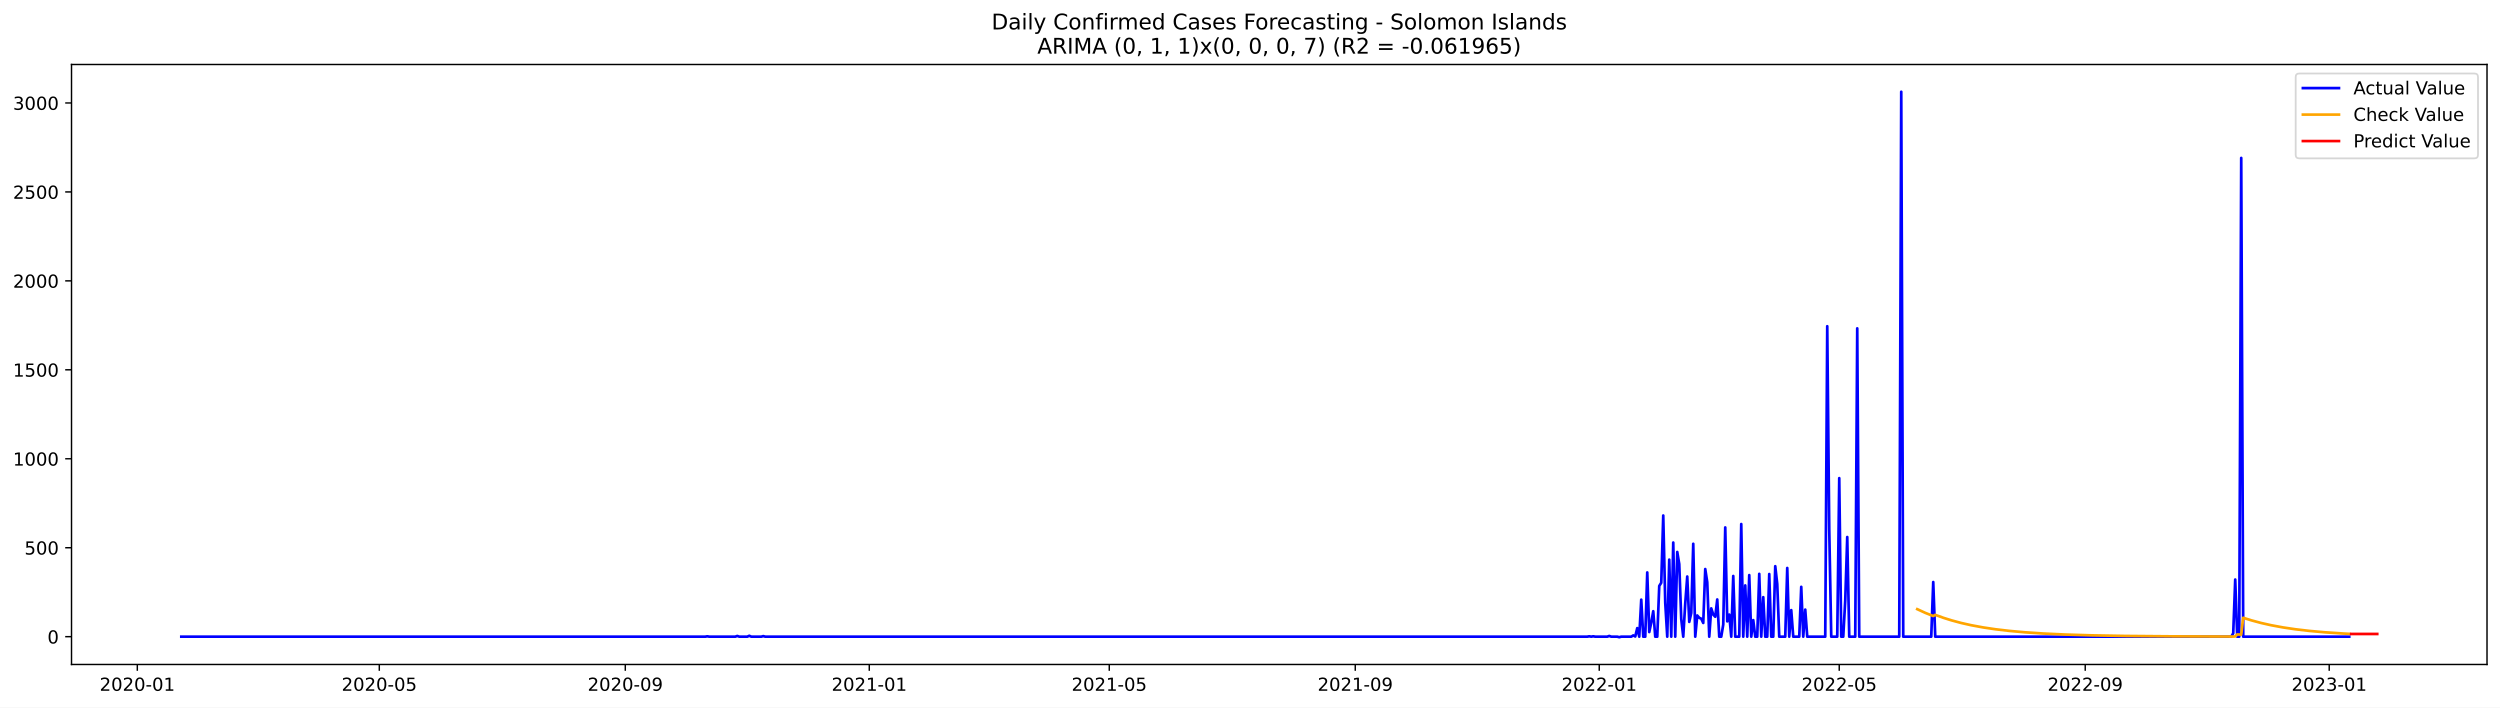
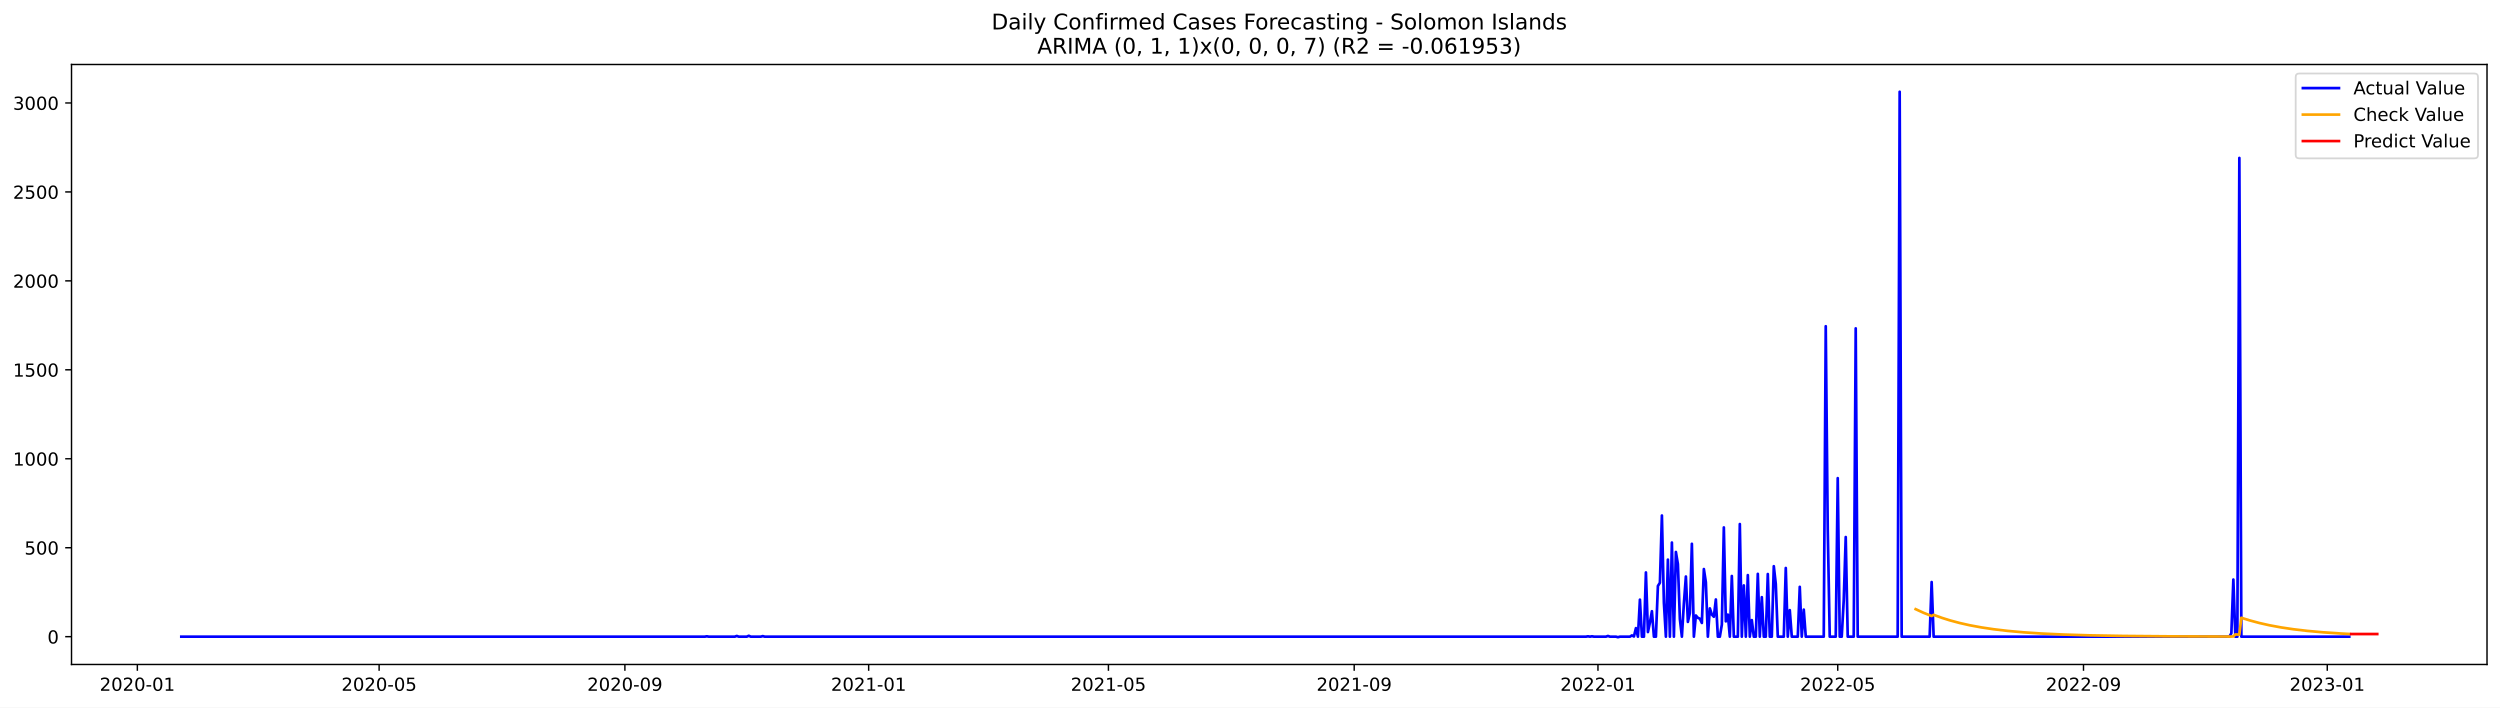
<svg xmlns="http://www.w3.org/2000/svg" xmlns:xlink="http://www.w3.org/1999/xlink" width="1386.05pt" height="392.274pt" viewBox="0 0 1386.05 392.274" version="1.1">
  <defs>
    <style type="text/css">*{stroke-linejoin: round; stroke-linecap: butt}</style>
  </defs>
  <g id="figure_1">
    <g id="patch_1">
      <path d="M 0 392.274  L 1386.05 392.274  L 1386.05 0  L 0 0  z " style="fill: #ffffff" />
    </g>
    <g id="axes_1">
      <g id="patch_2">
        <path d="M 39.65 368.396  L 1378.85 368.396  L 1378.85 35.755  L 39.65 35.755  z " style="fill: #ffffff" />
      </g>
      <g id="matplotlib.axis_1">
        <g id="xtick_1">
          <g id="line2d_1">
            <defs>
-               <path id="m94c042134d" d="M 0 0  L 0 3.5  " style="stroke: #000000; stroke-width: 0.8" />
+               <path id="m22e26aad09" d="M 0 0  L 0 3.5  " style="stroke: #000000; stroke-width: 0.8" />
            </defs>
            <g>
-               <use xlink:href="#m94c042134d" x="76.129" y="368.396" style="stroke: #000000; stroke-width: 0.8" />
+               <use xlink:href="#m22e26aad09" x="76.151" y="368.396" style="stroke: #000000; stroke-width: 0.8" />
            </g>
          </g>
          <g id="text_1">
-             <g transform="translate(55.23788 382.9939)scale(0.1 -0.1)">
+             <g transform="translate(55.26007 382.9939)scale(0.1 -0.1)">
              <defs>
                <path id="DejaVuSans-32" d="M 1228 531  L 3431 531  L 3431 0  L 469 0  L 469 531  Q 828 903 1448 1529  Q 2069 2156 2228 2338  Q 2531 2678 2651 2914  Q 2772 3150 2772 3378  Q 2772 3750 2511 3984  Q 2250 4219 1831 4219  Q 1534 4219 1204 4116  Q 875 4013 500 3803  L 500 4441  Q 881 4594 1212 4672  Q 1544 4750 1819 4750  Q 2544 4750 2975 4387  Q 3406 4025 3406 3419  Q 3406 3131 3298 2873  Q 3191 2616 2906 2266  Q 2828 2175 2409 1742  Q 1991 1309 1228 531  z " transform="scale(0.015625)" />
                <path id="DejaVuSans-30" d="M 2034 4250  Q 1547 4250 1301 3770  Q 1056 3291 1056 2328  Q 1056 1369 1301 889  Q 1547 409 2034 409  Q 2525 409 2770 889  Q 3016 1369 3016 2328  Q 3016 3291 2770 3770  Q 2525 4250 2034 4250  z M 2034 4750  Q 2819 4750 3233 4129  Q 3647 3509 3647 2328  Q 3647 1150 3233 529  Q 2819 -91 2034 -91  Q 1250 -91 836 529  Q 422 1150 422 2328  Q 422 3509 836 4129  Q 1250 4750 2034 4750  z " transform="scale(0.015625)" />
                <path id="DejaVuSans-2d" d="M 313 2009  L 1997 2009  L 1997 1497  L 313 1497  L 313 2009  z " transform="scale(0.015625)" />
                <path id="DejaVuSans-31" d="M 794 531  L 1825 531  L 1825 4091  L 703 3866  L 703 4441  L 1819 4666  L 2450 4666  L 2450 531  L 3481 531  L 3481 0  L 794 0  L 794 531  z " transform="scale(0.015625)" />
              </defs>
              <use xlink:href="#DejaVuSans-32" />
              <use xlink:href="#DejaVuSans-30" x="63.623" />
              <use xlink:href="#DejaVuSans-32" x="127.246" />
              <use xlink:href="#DejaVuSans-30" x="190.869" />
              <use xlink:href="#DejaVuSans-2d" x="254.492" />
              <use xlink:href="#DejaVuSans-30" x="290.576" />
              <use xlink:href="#DejaVuSans-31" x="354.199" />
            </g>
          </g>
        </g>
        <g id="xtick_2">
          <g id="line2d_2">
            <g>
-               <use xlink:href="#m94c042134d" x="210.293" y="368.396" style="stroke: #000000; stroke-width: 0.8" />
+               <use xlink:href="#m22e26aad09" x="210.193" y="368.396" style="stroke: #000000; stroke-width: 0.8" />
            </g>
          </g>
          <g id="text_2">
-             <g transform="translate(189.4018 382.9939)scale(0.1 -0.1)">
+             <g transform="translate(189.3019 382.9939)scale(0.1 -0.1)">
              <defs>
                <path id="DejaVuSans-35" d="M 691 4666  L 3169 4666  L 3169 4134  L 1269 4134  L 1269 2991  Q 1406 3038 1543 3061  Q 1681 3084 1819 3084  Q 2600 3084 3056 2656  Q 3513 2228 3513 1497  Q 3513 744 3044 326  Q 2575 -91 1722 -91  Q 1428 -91 1123 -41  Q 819 9 494 109  L 494 744  Q 775 591 1075 516  Q 1375 441 1709 441  Q 2250 441 2565 725  Q 2881 1009 2881 1497  Q 2881 1984 2565 2268  Q 2250 2553 1709 2553  Q 1456 2553 1204 2497  Q 953 2441 691 2322  L 691 4666  z " transform="scale(0.015625)" />
              </defs>
              <use xlink:href="#DejaVuSans-32" />
              <use xlink:href="#DejaVuSans-30" x="63.623" />
              <use xlink:href="#DejaVuSans-32" x="127.246" />
              <use xlink:href="#DejaVuSans-30" x="190.869" />
              <use xlink:href="#DejaVuSans-2d" x="254.492" />
              <use xlink:href="#DejaVuSans-30" x="290.576" />
              <use xlink:href="#DejaVuSans-35" x="354.199" />
            </g>
          </g>
        </g>
        <g id="xtick_3">
          <g id="line2d_3">
            <g>
-               <use xlink:href="#m94c042134d" x="346.675" y="368.396" style="stroke: #000000; stroke-width: 0.8" />
+               <use xlink:href="#m22e26aad09" x="346.451" y="368.396" style="stroke: #000000; stroke-width: 0.8" />
            </g>
          </g>
          <g id="text_3">
-             <g transform="translate(325.7833 382.9939)scale(0.1 -0.1)">
+             <g transform="translate(325.5594 382.9939)scale(0.1 -0.1)">
              <defs>
                <path id="DejaVuSans-39" d="M 703 97  L 703 672  Q 941 559 1184 500  Q 1428 441 1663 441  Q 2288 441 2617 861  Q 2947 1281 2994 2138  Q 2813 1869 2534 1725  Q 2256 1581 1919 1581  Q 1219 1581 811 2004  Q 403 2428 403 3163  Q 403 3881 828 4315  Q 1253 4750 1959 4750  Q 2769 4750 3195 4129  Q 3622 3509 3622 2328  Q 3622 1225 3098 567  Q 2575 -91 1691 -91  Q 1453 -91 1209 -44  Q 966 3 703 97  z M 1959 2075  Q 2384 2075 2632 2365  Q 2881 2656 2881 3163  Q 2881 3666 2632 3958  Q 2384 4250 1959 4250  Q 1534 4250 1286 3958  Q 1038 3666 1038 3163  Q 1038 2656 1286 2365  Q 1534 2075 1959 2075  z " transform="scale(0.015625)" />
              </defs>
              <use xlink:href="#DejaVuSans-32" />
              <use xlink:href="#DejaVuSans-30" x="63.623" />
              <use xlink:href="#DejaVuSans-32" x="127.246" />
              <use xlink:href="#DejaVuSans-30" x="190.869" />
              <use xlink:href="#DejaVuSans-2d" x="254.492" />
              <use xlink:href="#DejaVuSans-30" x="290.576" />
              <use xlink:href="#DejaVuSans-39" x="354.199" />
            </g>
          </g>
        </g>
        <g id="xtick_4">
          <g id="line2d_4">
            <g>
-               <use xlink:href="#m94c042134d" x="481.947" y="368.396" style="stroke: #000000; stroke-width: 0.8" />
+               <use xlink:href="#m22e26aad09" x="481.6" y="368.396" style="stroke: #000000; stroke-width: 0.8" />
            </g>
          </g>
          <g id="text_4">
-             <g transform="translate(461.0561 382.9939)scale(0.1 -0.1)">
+             <g transform="translate(460.709 382.9939)scale(0.1 -0.1)">
              <use xlink:href="#DejaVuSans-32" />
              <use xlink:href="#DejaVuSans-30" x="63.623" />
              <use xlink:href="#DejaVuSans-32" x="127.246" />
              <use xlink:href="#DejaVuSans-31" x="190.869" />
              <use xlink:href="#DejaVuSans-2d" x="254.492" />
              <use xlink:href="#DejaVuSans-30" x="290.576" />
              <use xlink:href="#DejaVuSans-31" x="354.199" />
            </g>
          </g>
        </g>
        <g id="xtick_5">
          <g id="line2d_5">
            <g>
-               <use xlink:href="#m94c042134d" x="615.003" y="368.396" style="stroke: #000000; stroke-width: 0.8" />
+               <use xlink:href="#m22e26aad09" x="614.534" y="368.396" style="stroke: #000000; stroke-width: 0.8" />
            </g>
          </g>
          <g id="text_5">
-             <g transform="translate(594.1112 382.9939)scale(0.1 -0.1)">
+             <g transform="translate(593.6431 382.9939)scale(0.1 -0.1)">
              <use xlink:href="#DejaVuSans-32" />
              <use xlink:href="#DejaVuSans-30" x="63.623" />
              <use xlink:href="#DejaVuSans-32" x="127.246" />
              <use xlink:href="#DejaVuSans-31" x="190.869" />
              <use xlink:href="#DejaVuSans-2d" x="254.492" />
              <use xlink:href="#DejaVuSans-30" x="290.576" />
              <use xlink:href="#DejaVuSans-35" x="354.199" />
            </g>
          </g>
        </g>
        <g id="xtick_6">
          <g id="line2d_6">
            <g>
-               <use xlink:href="#m94c042134d" x="751.384" y="368.396" style="stroke: #000000; stroke-width: 0.8" />
+               <use xlink:href="#m22e26aad09" x="750.792" y="368.396" style="stroke: #000000; stroke-width: 0.8" />
            </g>
          </g>
          <g id="text_6">
-             <g transform="translate(730.4927 382.9939)scale(0.1 -0.1)">
+             <g transform="translate(729.9005 382.9939)scale(0.1 -0.1)">
              <use xlink:href="#DejaVuSans-32" />
              <use xlink:href="#DejaVuSans-30" x="63.623" />
              <use xlink:href="#DejaVuSans-32" x="127.246" />
              <use xlink:href="#DejaVuSans-31" x="190.869" />
              <use xlink:href="#DejaVuSans-2d" x="254.492" />
              <use xlink:href="#DejaVuSans-30" x="290.576" />
              <use xlink:href="#DejaVuSans-39" x="354.199" />
            </g>
          </g>
        </g>
        <g id="xtick_7">
          <g id="line2d_7">
            <g>
-               <use xlink:href="#m94c042134d" x="886.657" y="368.396" style="stroke: #000000; stroke-width: 0.8" />
+               <use xlink:href="#m22e26aad09" x="885.942" y="368.396" style="stroke: #000000; stroke-width: 0.8" />
            </g>
          </g>
          <g id="text_7">
-             <g transform="translate(865.7654 382.9939)scale(0.1 -0.1)">
+             <g transform="translate(865.0501 382.9939)scale(0.1 -0.1)">
              <use xlink:href="#DejaVuSans-32" />
              <use xlink:href="#DejaVuSans-30" x="63.623" />
              <use xlink:href="#DejaVuSans-32" x="127.246" />
              <use xlink:href="#DejaVuSans-32" x="190.869" />
              <use xlink:href="#DejaVuSans-2d" x="254.492" />
              <use xlink:href="#DejaVuSans-30" x="290.576" />
              <use xlink:href="#DejaVuSans-31" x="354.199" />
            </g>
          </g>
        </g>
        <g id="xtick_8">
          <g id="line2d_8">
            <g>
-               <use xlink:href="#m94c042134d" x="1019.712" y="368.396" style="stroke: #000000; stroke-width: 0.8" />
+               <use xlink:href="#m22e26aad09" x="1018.876" y="368.396" style="stroke: #000000; stroke-width: 0.8" />
            </g>
          </g>
          <g id="text_8">
-             <g transform="translate(998.8206 382.9939)scale(0.1 -0.1)">
+             <g transform="translate(997.9842 382.9939)scale(0.1 -0.1)">
              <use xlink:href="#DejaVuSans-32" />
              <use xlink:href="#DejaVuSans-30" x="63.623" />
              <use xlink:href="#DejaVuSans-32" x="127.246" />
              <use xlink:href="#DejaVuSans-32" x="190.869" />
              <use xlink:href="#DejaVuSans-2d" x="254.492" />
              <use xlink:href="#DejaVuSans-30" x="290.576" />
              <use xlink:href="#DejaVuSans-35" x="354.199" />
            </g>
          </g>
        </g>
        <g id="xtick_9">
          <g id="line2d_9">
            <g>
-               <use xlink:href="#m94c042134d" x="1156.094" y="368.396" style="stroke: #000000; stroke-width: 0.8" />
+               <use xlink:href="#m22e26aad09" x="1155.133" y="368.396" style="stroke: #000000; stroke-width: 0.8" />
            </g>
          </g>
          <g id="text_9">
-             <g transform="translate(1135.202 382.9939)scale(0.1 -0.1)">
+             <g transform="translate(1134.242 382.9939)scale(0.1 -0.1)">
              <use xlink:href="#DejaVuSans-32" />
              <use xlink:href="#DejaVuSans-30" x="63.623" />
              <use xlink:href="#DejaVuSans-32" x="127.246" />
              <use xlink:href="#DejaVuSans-32" x="190.869" />
              <use xlink:href="#DejaVuSans-2d" x="254.492" />
              <use xlink:href="#DejaVuSans-30" x="290.576" />
              <use xlink:href="#DejaVuSans-39" x="354.199" />
            </g>
          </g>
        </g>
        <g id="xtick_10">
          <g id="line2d_10">
            <g>
-               <use xlink:href="#m94c042134d" x="1291.366" y="368.396" style="stroke: #000000; stroke-width: 0.8" />
+               <use xlink:href="#m22e26aad09" x="1290.283" y="368.396" style="stroke: #000000; stroke-width: 0.8" />
            </g>
          </g>
          <g id="text_10">
-             <g transform="translate(1270.475 382.9939)scale(0.1 -0.1)">
+             <g transform="translate(1269.391 382.9939)scale(0.1 -0.1)">
              <defs>
                <path id="DejaVuSans-33" d="M 2597 2516  Q 3050 2419 3304 2112  Q 3559 1806 3559 1356  Q 3559 666 3084 287  Q 2609 -91 1734 -91  Q 1441 -91 1130 -33  Q 819 25 488 141  L 488 750  Q 750 597 1062 519  Q 1375 441 1716 441  Q 2309 441 2620 675  Q 2931 909 2931 1356  Q 2931 1769 2642 2001  Q 2353 2234 1838 2234  L 1294 2234  L 1294 2753  L 1863 2753  Q 2328 2753 2575 2939  Q 2822 3125 2822 3475  Q 2822 3834 2567 4026  Q 2313 4219 1838 4219  Q 1578 4219 1281 4162  Q 984 4106 628 3988  L 628 4550  Q 988 4650 1302 4700  Q 1616 4750 1894 4750  Q 2613 4750 3031 4423  Q 3450 4097 3450 3541  Q 3450 3153 3228 2886  Q 3006 2619 2597 2516  z " transform="scale(0.015625)" />
              </defs>
              <use xlink:href="#DejaVuSans-32" />
              <use xlink:href="#DejaVuSans-30" x="63.623" />
              <use xlink:href="#DejaVuSans-32" x="127.246" />
              <use xlink:href="#DejaVuSans-33" x="190.869" />
              <use xlink:href="#DejaVuSans-2d" x="254.492" />
              <use xlink:href="#DejaVuSans-30" x="290.576" />
              <use xlink:href="#DejaVuSans-31" x="354.199" />
            </g>
          </g>
        </g>
      </g>
      <g id="matplotlib.axis_2">
        <g id="ytick_1">
          <g id="line2d_11">
            <defs>
-               <path id="ma233bd6180" d="M 0 0  L -3.5 0  " style="stroke: #000000; stroke-width: 0.8" />
+               <path id="m611787117c" d="M 0 0  L -3.5 0  " style="stroke: #000000; stroke-width: 0.8" />
            </defs>
            <g>
-               <use xlink:href="#ma233bd6180" x="39.65" y="352.98" style="stroke: #000000; stroke-width: 0.8" />
+               <use xlink:href="#m611787117c" x="39.65" y="352.98" style="stroke: #000000; stroke-width: 0.8" />
            </g>
          </g>
          <g id="text_11">
            <g transform="translate(26.2875 356.7788)scale(0.1 -0.1)">
              <use xlink:href="#DejaVuSans-30" />
            </g>
          </g>
        </g>
        <g id="ytick_2">
          <g id="line2d_12">
            <g>
-               <use xlink:href="#ma233bd6180" x="39.65" y="303.665" style="stroke: #000000; stroke-width: 0.8" />
+               <use xlink:href="#m611787117c" x="39.65" y="303.665" style="stroke: #000000; stroke-width: 0.8" />
            </g>
          </g>
          <g id="text_12">
            <g transform="translate(13.5625 307.4638)scale(0.1 -0.1)">
              <use xlink:href="#DejaVuSans-35" />
              <use xlink:href="#DejaVuSans-30" x="63.623" />
              <use xlink:href="#DejaVuSans-30" x="127.246" />
            </g>
          </g>
        </g>
        <g id="ytick_3">
          <g id="line2d_13">
            <g>
-               <use xlink:href="#ma233bd6180" x="39.65" y="254.349" style="stroke: #000000; stroke-width: 0.8" />
+               <use xlink:href="#m611787117c" x="39.65" y="254.349" style="stroke: #000000; stroke-width: 0.8" />
            </g>
          </g>
          <g id="text_13">
            <g transform="translate(7.2 258.1487)scale(0.1 -0.1)">
              <use xlink:href="#DejaVuSans-31" />
              <use xlink:href="#DejaVuSans-30" x="63.623" />
              <use xlink:href="#DejaVuSans-30" x="127.246" />
              <use xlink:href="#DejaVuSans-30" x="190.869" />
            </g>
          </g>
        </g>
        <g id="ytick_4">
          <g id="line2d_14">
            <g>
-               <use xlink:href="#ma233bd6180" x="39.65" y="205.034" style="stroke: #000000; stroke-width: 0.8" />
+               <use xlink:href="#m611787117c" x="39.65" y="205.034" style="stroke: #000000; stroke-width: 0.8" />
            </g>
          </g>
          <g id="text_14">
            <g transform="translate(7.2 208.8336)scale(0.1 -0.1)">
              <use xlink:href="#DejaVuSans-31" />
              <use xlink:href="#DejaVuSans-35" x="63.623" />
              <use xlink:href="#DejaVuSans-30" x="127.246" />
              <use xlink:href="#DejaVuSans-30" x="190.869" />
            </g>
          </g>
        </g>
        <g id="ytick_5">
          <g id="line2d_15">
            <g>
-               <use xlink:href="#ma233bd6180" x="39.65" y="155.719" style="stroke: #000000; stroke-width: 0.8" />
+               <use xlink:href="#m611787117c" x="39.65" y="155.719" style="stroke: #000000; stroke-width: 0.8" />
            </g>
          </g>
          <g id="text_15">
            <g transform="translate(7.2 159.5186)scale(0.1 -0.1)">
              <use xlink:href="#DejaVuSans-32" />
              <use xlink:href="#DejaVuSans-30" x="63.623" />
              <use xlink:href="#DejaVuSans-30" x="127.246" />
              <use xlink:href="#DejaVuSans-30" x="190.869" />
            </g>
          </g>
        </g>
        <g id="ytick_6">
          <g id="line2d_16">
            <g>
-               <use xlink:href="#ma233bd6180" x="39.65" y="106.404" style="stroke: #000000; stroke-width: 0.8" />
+               <use xlink:href="#m611787117c" x="39.65" y="106.404" style="stroke: #000000; stroke-width: 0.8" />
            </g>
          </g>
          <g id="text_16">
            <g transform="translate(7.2 110.2035)scale(0.1 -0.1)">
              <use xlink:href="#DejaVuSans-32" />
              <use xlink:href="#DejaVuSans-35" x="63.623" />
              <use xlink:href="#DejaVuSans-30" x="127.246" />
              <use xlink:href="#DejaVuSans-30" x="190.869" />
            </g>
          </g>
        </g>
        <g id="ytick_7">
          <g id="line2d_17">
            <g>
-               <use xlink:href="#ma233bd6180" x="39.65" y="57.089" style="stroke: #000000; stroke-width: 0.8" />
+               <use xlink:href="#m611787117c" x="39.65" y="57.089" style="stroke: #000000; stroke-width: 0.8" />
            </g>
          </g>
          <g id="text_17">
            <g transform="translate(7.2 60.88842)scale(0.1 -0.1)">
              <use xlink:href="#DejaVuSans-33" />
              <use xlink:href="#DejaVuSans-30" x="63.623" />
              <use xlink:href="#DejaVuSans-30" x="127.246" />
              <use xlink:href="#DejaVuSans-30" x="190.869" />
            </g>
          </g>
        </g>
      </g>
      <g id="line2d_18">
-         <path d="M 100.523 352.98  L 391.026 352.98  L 392.135 352.782  L 393.244 352.98  L 407.658 352.98  L 408.767 352.585  L 409.876 352.98  L 414.311 352.98  L 415.42 352.486  L 416.529 352.98  L 422.073 352.98  L 423.181 352.684  L 424.29 352.98  L 880.004 352.98  L 881.113 352.782  L 882.222 352.98  L 883.33 352.782  L 884.439 352.98  L 891.092 352.98  L 892.201 352.585  L 893.31 352.98  L 896.636 352.98  L 897.745 353.276  L 898.854 352.98  L 904.398 352.98  L 905.506 352.289  L 906.615 352.881  L 907.724 348.245  L 908.833 352.98  L 909.942 332.465  L 911.05 352.98  L 912.159 352.98  L 913.268 317.374  L 914.377 350.415  L 915.485 345.188  L 916.594 338.875  L 917.703 352.98  L 918.812 352.98  L 919.921 324.87  L 921.029 323.095  L 922.138 285.812  L 923.247 334.24  L 924.356 352.98  L 925.465 310.273  L 926.573 352.98  L 927.682 300.804  L 928.791 352.98  L 929.9 306.032  L 931.009 312.739  L 932.117 343.215  L 933.226 352.98  L 934.335 334.536  L 935.444 319.643  L 936.553 344.793  L 937.661 339.862  L 938.77 301.495  L 939.879 352.98  L 940.988 341.243  L 942.096 342.525  L 943.205 343.018  L 944.314 345.385  L 945.423 315.5  L 946.532 322.799  L 947.64 352.98  L 948.749 337.297  L 949.858 340.749  L 950.967 341.933  L 952.076 332.366  L 953.184 352.98  L 954.293 352.98  L 955.402 346.273  L 956.511 292.421  L 957.62 344.497  L 958.728 340.749  L 959.837 352.98  L 960.946 319.347  L 962.055 352.98  L 964.272 352.98  L 965.381 290.547  L 966.49 352.98  L 967.599 324.574  L 968.708 352.98  L 969.816 318.854  L 970.925 352.98  L 972.034 343.807  L 973.143 352.98  L 974.251 352.98  L 975.36 318.163  L 976.469 352.98  L 977.578 331.084  L 978.687 352.98  L 979.795 352.98  L 980.904 318.262  L 982.013 352.98  L 983.122 352.98  L 984.231 313.922  L 985.339 323.785  L 986.448 352.98  L 989.775 352.98  L 990.883 314.908  L 991.992 352.98  L 993.101 338.284  L 994.21 352.98  L 997.536 352.98  L 998.645 325.363  L 999.754 352.98  L 1000.863 337.988  L 1001.971 352.98  L 1011.95 352.98  L 1013.059 180.87  L 1014.168 293.407  L 1015.277 352.98  L 1018.603 352.98  L 1019.712 265.1  L 1020.821 352.98  L 1021.93 352.98  L 1023.038 332.859  L 1024.147 297.747  L 1025.256 352.98  L 1028.582 352.98  L 1029.691 182.054  L 1030.8 352.98  L 1052.976 352.98  L 1054.085 50.876  L 1055.193 352.98  L 1070.716 352.98  L 1071.825 322.7  L 1072.934 352.98  L 1237.035 352.98  L 1238.144 351.106  L 1239.253 321.319  L 1240.362 352.98  L 1241.471 352.98  L 1242.579 87.566  L 1243.688 352.98  L 1302.454 352.98  L 1302.454 352.98  " clip-path="url(#pdfa574debe)" style="fill: none; stroke: #0000ff; stroke-width: 1.5; stroke-linecap: square" />
+         <path d="M 100.523 352.98  L 390.762 352.98  L 391.87 352.782  L 392.978 352.98  L 407.379 352.98  L 408.487 352.585  L 409.594 352.98  L 414.026 352.98  L 415.133 352.486  L 416.241 352.98  L 421.78 352.98  L 422.888 352.684  L 423.996 352.98  L 879.295 352.98  L 880.403 352.782  L 881.51 352.98  L 882.618 352.782  L 883.726 352.98  L 890.373 352.98  L 891.48 352.585  L 892.588 352.98  L 895.912 352.98  L 897.019 353.276  L 898.127 352.98  L 903.666 352.98  L 904.774 352.289  L 905.882 352.881  L 906.989 348.245  L 908.097 352.98  L 909.205 332.465  L 910.313 352.98  L 911.421 352.98  L 912.528 317.374  L 913.636 350.415  L 914.744 345.188  L 915.852 338.875  L 916.959 352.98  L 918.067 352.98  L 919.175 324.87  L 920.283 323.095  L 921.391 285.812  L 922.498 334.24  L 923.606 352.98  L 924.714 310.273  L 925.822 352.98  L 926.93 300.804  L 928.037 352.98  L 929.145 306.032  L 930.253 312.739  L 931.361 343.215  L 932.468 352.98  L 933.576 334.536  L 934.684 319.643  L 935.792 344.793  L 936.9 339.862  L 938.007 301.495  L 939.115 352.98  L 940.223 341.243  L 941.331 342.525  L 942.439 343.018  L 943.546 345.385  L 944.654 315.5  L 945.762 322.799  L 946.87 352.98  L 947.977 337.297  L 949.085 340.749  L 950.193 341.933  L 951.301 332.366  L 952.409 352.98  L 953.516 352.98  L 954.624 346.273  L 955.732 292.421  L 956.84 344.497  L 957.947 340.749  L 959.055 352.98  L 960.163 319.347  L 961.271 352.98  L 963.486 352.98  L 964.594 290.547  L 965.702 352.98  L 966.81 324.574  L 967.918 352.98  L 969.025 318.854  L 970.133 352.98  L 971.241 343.807  L 972.349 352.98  L 973.456 352.98  L 974.564 318.163  L 975.672 352.98  L 976.78 331.084  L 977.888 352.98  L 978.995 352.98  L 980.103 318.262  L 981.211 352.98  L 982.319 352.98  L 983.427 313.922  L 984.534 323.785  L 985.642 352.98  L 988.965 352.98  L 990.073 314.908  L 991.181 352.98  L 992.289 338.284  L 993.397 352.98  L 996.72 352.98  L 997.828 325.363  L 998.935 352.98  L 1000.043 337.988  L 1001.151 352.98  L 1011.121 352.98  L 1012.229 180.87  L 1013.337 293.407  L 1014.444 352.98  L 1017.768 352.98  L 1018.876 265.1  L 1019.983 352.98  L 1021.091 352.98  L 1022.199 332.859  L 1023.307 297.747  L 1024.415 352.98  L 1027.738 352.98  L 1028.846 182.054  L 1029.953 352.98  L 1052.109 352.98  L 1053.217 50.876  L 1054.325 352.98  L 1069.834 352.98  L 1070.941 322.7  L 1072.049 352.98  L 1236.001 352.98  L 1237.109 351.106  L 1238.217 321.319  L 1239.325 352.98  L 1240.432 352.98  L 1241.54 87.566  L 1242.648 352.98  L 1302.468 352.98  L 1302.468 352.98  " clip-path="url(#p15f4c2619c)" style="fill: none; stroke: #0000ff; stroke-width: 1.5; stroke-linecap: square" />
      </g>
      <g id="line2d_19">
-         <path d="M 1062.955 337.734  L 1067.39 339.774  L 1071.825 341.54  L 1072.934 340.876  L 1077.369 342.495  L 1081.804 343.898  L 1087.348 345.39  L 1092.892 346.637  L 1099.545 347.867  L 1106.198 348.857  L 1113.959 349.774  L 1122.83 350.574  L 1132.809 351.238  L 1145.006 351.806  L 1159.42 352.244  L 1178.269 352.58  L 1204.88 352.811  L 1238.144 352.922  L 1239.253 352.858  L 1240.362 351.746  L 1242.579 351.831  L 1243.688 342.511  L 1248.123 343.912  L 1253.667 345.402  L 1259.211 346.647  L 1265.864 347.874  L 1272.517 348.864  L 1280.278 349.778  L 1289.149 350.578  L 1299.128 351.241  L 1302.454 351.418  L 1302.454 351.418  " clip-path="url(#pdfa574debe)" style="fill: none; stroke: #ffa500; stroke-width: 1.5; stroke-linecap: square" />
+         <path d="M 1062.079 337.733  L 1066.51 339.774  L 1070.941 341.541  L 1072.049 340.877  L 1076.48 342.497  L 1080.912 343.9  L 1086.45 345.392  L 1091.989 346.64  L 1098.636 347.869  L 1105.283 348.86  L 1113.037 349.776  L 1121.9 350.576  L 1131.87 351.24  L 1144.055 351.808  L 1158.456 352.245  L 1177.289 352.581  L 1203.876 352.811  L 1237.109 352.922  L 1238.217 352.858  L 1239.325 351.745  L 1241.54 351.831  L 1242.648 342.506  L 1247.079 343.908  L 1252.618 345.399  L 1258.157 346.646  L 1264.804 347.874  L 1271.45 348.864  L 1279.205 349.779  L 1288.067 350.578  L 1298.037 351.242  L 1302.468 351.474  L 1302.468 351.474  " clip-path="url(#p15f4c2619c)" style="fill: none; stroke: #ffa500; stroke-width: 1.5; stroke-linecap: square" />
      </g>
      <g id="line2d_20">
-         <path d="M 1303.563 351.474  L 1304.672 351.474  L 1305.781 351.474  L 1306.889 351.474  L 1307.998 351.474  L 1309.107 351.474  L 1310.216 351.474  L 1311.325 351.474  L 1312.433 351.474  L 1313.542 351.474  L 1314.651 351.474  L 1315.76 351.474  L 1316.868 351.474  L 1317.977 351.474  " clip-path="url(#pdfa574debe)" style="fill: none; stroke: #ff0000; stroke-width: 1.5; stroke-linecap: square" />
+         <path d="M 1303.576 351.527  L 1304.684 351.527  L 1305.792 351.527  L 1306.899 351.527  L 1308.007 351.527  L 1309.115 351.527  L 1310.223 351.527  L 1311.331 351.527  L 1312.438 351.527  L 1313.546 351.527  L 1314.654 351.527  L 1315.762 351.527  L 1316.869 351.527  L 1317.977 351.527  " clip-path="url(#p15f4c2619c)" style="fill: none; stroke: #ff0000; stroke-width: 1.5; stroke-linecap: square" />
      </g>
      <g id="patch_3">
        <path d="M 39.65 368.396  L 39.65 35.755  " style="fill: none; stroke: #000000; stroke-width: 0.8; stroke-linejoin: miter; stroke-linecap: square" />
      </g>
      <g id="patch_4">
        <path d="M 1378.85 368.396  L 1378.85 35.755  " style="fill: none; stroke: #000000; stroke-width: 0.8; stroke-linejoin: miter; stroke-linecap: square" />
      </g>
      <g id="patch_5">
        <path d="M 39.65 368.396  L 1378.85 368.396  " style="fill: none; stroke: #000000; stroke-width: 0.8; stroke-linejoin: miter; stroke-linecap: square" />
      </g>
      <g id="patch_6">
        <path d="M 39.65 35.755  L 1378.85 35.755  " style="fill: none; stroke: #000000; stroke-width: 0.8; stroke-linejoin: miter; stroke-linecap: square" />
      </g>
      <g id="text_18">
        <g transform="translate(549.7297 16.31812)scale(0.12 -0.12)">
          <defs>
            <path id="DejaVuSans-44" d="M 1259 4147  L 1259 519  L 2022 519  Q 2988 519 3436 956  Q 3884 1394 3884 2338  Q 3884 3275 3436 3711  Q 2988 4147 2022 4147  L 1259 4147  z M 628 4666  L 1925 4666  Q 3281 4666 3915 4102  Q 4550 3538 4550 2338  Q 4550 1131 3912 565  Q 3275 0 1925 0  L 628 0  L 628 4666  z " transform="scale(0.015625)" />
            <path id="DejaVuSans-61" d="M 2194 1759  Q 1497 1759 1228 1600  Q 959 1441 959 1056  Q 959 750 1161 570  Q 1363 391 1709 391  Q 2188 391 2477 730  Q 2766 1069 2766 1631  L 2766 1759  L 2194 1759  z M 3341 1997  L 3341 0  L 2766 0  L 2766 531  Q 2569 213 2275 61  Q 1981 -91 1556 -91  Q 1019 -91 701 211  Q 384 513 384 1019  Q 384 1609 779 1909  Q 1175 2209 1959 2209  L 2766 2209  L 2766 2266  Q 2766 2663 2505 2880  Q 2244 3097 1772 3097  Q 1472 3097 1187 3025  Q 903 2953 641 2809  L 641 3341  Q 956 3463 1253 3523  Q 1550 3584 1831 3584  Q 2591 3584 2966 3190  Q 3341 2797 3341 1997  z " transform="scale(0.015625)" />
            <path id="DejaVuSans-69" d="M 603 3500  L 1178 3500  L 1178 0  L 603 0  L 603 3500  z M 603 4863  L 1178 4863  L 1178 4134  L 603 4134  L 603 4863  z " transform="scale(0.015625)" />
            <path id="DejaVuSans-6c" d="M 603 4863  L 1178 4863  L 1178 0  L 603 0  L 603 4863  z " transform="scale(0.015625)" />
            <path id="DejaVuSans-79" d="M 2059 -325  Q 1816 -950 1584 -1140  Q 1353 -1331 966 -1331  L 506 -1331  L 506 -850  L 844 -850  Q 1081 -850 1212 -737  Q 1344 -625 1503 -206  L 1606 56  L 191 3500  L 800 3500  L 1894 763  L 2988 3500  L 3597 3500  L 2059 -325  z " transform="scale(0.015625)" />
            <path id="DejaVuSans-20" transform="scale(0.015625)" />
            <path id="DejaVuSans-43" d="M 4122 4306  L 4122 3641  Q 3803 3938 3442 4084  Q 3081 4231 2675 4231  Q 1875 4231 1450 3742  Q 1025 3253 1025 2328  Q 1025 1406 1450 917  Q 1875 428 2675 428  Q 3081 428 3442 575  Q 3803 722 4122 1019  L 4122 359  Q 3791 134 3420 21  Q 3050 -91 2638 -91  Q 1578 -91 968 557  Q 359 1206 359 2328  Q 359 3453 968 4101  Q 1578 4750 2638 4750  Q 3056 4750 3426 4639  Q 3797 4528 4122 4306  z " transform="scale(0.015625)" />
            <path id="DejaVuSans-6f" d="M 1959 3097  Q 1497 3097 1228 2736  Q 959 2375 959 1747  Q 959 1119 1226 758  Q 1494 397 1959 397  Q 2419 397 2687 759  Q 2956 1122 2956 1747  Q 2956 2369 2687 2733  Q 2419 3097 1959 3097  z M 1959 3584  Q 2709 3584 3137 3096  Q 3566 2609 3566 1747  Q 3566 888 3137 398  Q 2709 -91 1959 -91  Q 1206 -91 779 398  Q 353 888 353 1747  Q 353 2609 779 3096  Q 1206 3584 1959 3584  z " transform="scale(0.015625)" />
            <path id="DejaVuSans-6e" d="M 3513 2113  L 3513 0  L 2938 0  L 2938 2094  Q 2938 2591 2744 2837  Q 2550 3084 2163 3084  Q 1697 3084 1428 2787  Q 1159 2491 1159 1978  L 1159 0  L 581 0  L 581 3500  L 1159 3500  L 1159 2956  Q 1366 3272 1645 3428  Q 1925 3584 2291 3584  Q 2894 3584 3203 3211  Q 3513 2838 3513 2113  z " transform="scale(0.015625)" />
            <path id="DejaVuSans-66" d="M 2375 4863  L 2375 4384  L 1825 4384  Q 1516 4384 1395 4259  Q 1275 4134 1275 3809  L 1275 3500  L 2222 3500  L 2222 3053  L 1275 3053  L 1275 0  L 697 0  L 697 3053  L 147 3053  L 147 3500  L 697 3500  L 697 3744  Q 697 4328 969 4595  Q 1241 4863 1831 4863  L 2375 4863  z " transform="scale(0.015625)" />
            <path id="DejaVuSans-72" d="M 2631 2963  Q 2534 3019 2420 3045  Q 2306 3072 2169 3072  Q 1681 3072 1420 2755  Q 1159 2438 1159 1844  L 1159 0  L 581 0  L 581 3500  L 1159 3500  L 1159 2956  Q 1341 3275 1631 3429  Q 1922 3584 2338 3584  Q 2397 3584 2469 3576  Q 2541 3569 2628 3553  L 2631 2963  z " transform="scale(0.015625)" />
            <path id="DejaVuSans-6d" d="M 3328 2828  Q 3544 3216 3844 3400  Q 4144 3584 4550 3584  Q 5097 3584 5394 3201  Q 5691 2819 5691 2113  L 5691 0  L 5113 0  L 5113 2094  Q 5113 2597 4934 2840  Q 4756 3084 4391 3084  Q 3944 3084 3684 2787  Q 3425 2491 3425 1978  L 3425 0  L 2847 0  L 2847 2094  Q 2847 2600 2669 2842  Q 2491 3084 2119 3084  Q 1678 3084 1418 2786  Q 1159 2488 1159 1978  L 1159 0  L 581 0  L 581 3500  L 1159 3500  L 1159 2956  Q 1356 3278 1631 3431  Q 1906 3584 2284 3584  Q 2666 3584 2933 3390  Q 3200 3197 3328 2828  z " transform="scale(0.015625)" />
            <path id="DejaVuSans-65" d="M 3597 1894  L 3597 1613  L 953 1613  Q 991 1019 1311 708  Q 1631 397 2203 397  Q 2534 397 2845 478  Q 3156 559 3463 722  L 3463 178  Q 3153 47 2828 -22  Q 2503 -91 2169 -91  Q 1331 -91 842 396  Q 353 884 353 1716  Q 353 2575 817 3079  Q 1281 3584 2069 3584  Q 2775 3584 3186 3129  Q 3597 2675 3597 1894  z M 3022 2063  Q 3016 2534 2758 2815  Q 2500 3097 2075 3097  Q 1594 3097 1305 2825  Q 1016 2553 972 2059  L 3022 2063  z " transform="scale(0.015625)" />
            <path id="DejaVuSans-64" d="M 2906 2969  L 2906 4863  L 3481 4863  L 3481 0  L 2906 0  L 2906 525  Q 2725 213 2448 61  Q 2172 -91 1784 -91  Q 1150 -91 751 415  Q 353 922 353 1747  Q 353 2572 751 3078  Q 1150 3584 1784 3584  Q 2172 3584 2448 3432  Q 2725 3281 2906 2969  z M 947 1747  Q 947 1113 1208 752  Q 1469 391 1925 391  Q 2381 391 2643 752  Q 2906 1113 2906 1747  Q 2906 2381 2643 2742  Q 2381 3103 1925 3103  Q 1469 3103 1208 2742  Q 947 2381 947 1747  z " transform="scale(0.015625)" />
            <path id="DejaVuSans-73" d="M 2834 3397  L 2834 2853  Q 2591 2978 2328 3040  Q 2066 3103 1784 3103  Q 1356 3103 1142 2972  Q 928 2841 928 2578  Q 928 2378 1081 2264  Q 1234 2150 1697 2047  L 1894 2003  Q 2506 1872 2764 1633  Q 3022 1394 3022 966  Q 3022 478 2636 193  Q 2250 -91 1575 -91  Q 1294 -91 989 -36  Q 684 19 347 128  L 347 722  Q 666 556 975 473  Q 1284 391 1588 391  Q 1994 391 2212 530  Q 2431 669 2431 922  Q 2431 1156 2273 1281  Q 2116 1406 1581 1522  L 1381 1569  Q 847 1681 609 1914  Q 372 2147 372 2553  Q 372 3047 722 3315  Q 1072 3584 1716 3584  Q 2034 3584 2315 3537  Q 2597 3491 2834 3397  z " transform="scale(0.015625)" />
            <path id="DejaVuSans-46" d="M 628 4666  L 3309 4666  L 3309 4134  L 1259 4134  L 1259 2759  L 3109 2759  L 3109 2228  L 1259 2228  L 1259 0  L 628 0  L 628 4666  z " transform="scale(0.015625)" />
            <path id="DejaVuSans-63" d="M 3122 3366  L 3122 2828  Q 2878 2963 2633 3030  Q 2388 3097 2138 3097  Q 1578 3097 1268 2742  Q 959 2388 959 1747  Q 959 1106 1268 751  Q 1578 397 2138 397  Q 2388 397 2633 464  Q 2878 531 3122 666  L 3122 134  Q 2881 22 2623 -34  Q 2366 -91 2075 -91  Q 1284 -91 818 406  Q 353 903 353 1747  Q 353 2603 823 3093  Q 1294 3584 2113 3584  Q 2378 3584 2631 3529  Q 2884 3475 3122 3366  z " transform="scale(0.015625)" />
            <path id="DejaVuSans-74" d="M 1172 4494  L 1172 3500  L 2356 3500  L 2356 3053  L 1172 3053  L 1172 1153  Q 1172 725 1289 603  Q 1406 481 1766 481  L 2356 481  L 2356 0  L 1766 0  Q 1100 0 847 248  Q 594 497 594 1153  L 594 3053  L 172 3053  L 172 3500  L 594 3500  L 594 4494  L 1172 4494  z " transform="scale(0.015625)" />
            <path id="DejaVuSans-67" d="M 2906 1791  Q 2906 2416 2648 2759  Q 2391 3103 1925 3103  Q 1463 3103 1205 2759  Q 947 2416 947 1791  Q 947 1169 1205 825  Q 1463 481 1925 481  Q 2391 481 2648 825  Q 2906 1169 2906 1791  z M 3481 434  Q 3481 -459 3084 -895  Q 2688 -1331 1869 -1331  Q 1566 -1331 1297 -1286  Q 1028 -1241 775 -1147  L 775 -588  Q 1028 -725 1275 -790  Q 1522 -856 1778 -856  Q 2344 -856 2625 -561  Q 2906 -266 2906 331  L 2906 616  Q 2728 306 2450 153  Q 2172 0 1784 0  Q 1141 0 747 490  Q 353 981 353 1791  Q 353 2603 747 3093  Q 1141 3584 1784 3584  Q 2172 3584 2450 3431  Q 2728 3278 2906 2969  L 2906 3500  L 3481 3500  L 3481 434  z " transform="scale(0.015625)" />
            <path id="DejaVuSans-53" d="M 3425 4513  L 3425 3897  Q 3066 4069 2747 4153  Q 2428 4238 2131 4238  Q 1616 4238 1336 4038  Q 1056 3838 1056 3469  Q 1056 3159 1242 3001  Q 1428 2844 1947 2747  L 2328 2669  Q 3034 2534 3370 2195  Q 3706 1856 3706 1288  Q 3706 609 3251 259  Q 2797 -91 1919 -91  Q 1588 -91 1214 -16  Q 841 59 441 206  L 441 856  Q 825 641 1194 531  Q 1563 422 1919 422  Q 2459 422 2753 634  Q 3047 847 3047 1241  Q 3047 1584 2836 1778  Q 2625 1972 2144 2069  L 1759 2144  Q 1053 2284 737 2584  Q 422 2884 422 3419  Q 422 4038 858 4394  Q 1294 4750 2059 4750  Q 2388 4750 2728 4690  Q 3069 4631 3425 4513  z " transform="scale(0.015625)" />
            <path id="DejaVuSans-49" d="M 628 4666  L 1259 4666  L 1259 0  L 628 0  L 628 4666  z " transform="scale(0.015625)" />
          </defs>
          <use xlink:href="#DejaVuSans-44" />
          <use xlink:href="#DejaVuSans-61" x="77.002" />
          <use xlink:href="#DejaVuSans-69" x="138.281" />
          <use xlink:href="#DejaVuSans-6c" x="166.064" />
          <use xlink:href="#DejaVuSans-79" x="193.848" />
          <use xlink:href="#DejaVuSans-20" x="253.027" />
          <use xlink:href="#DejaVuSans-43" x="284.814" />
          <use xlink:href="#DejaVuSans-6f" x="354.639" />
          <use xlink:href="#DejaVuSans-6e" x="415.82" />
          <use xlink:href="#DejaVuSans-66" x="479.199" />
          <use xlink:href="#DejaVuSans-69" x="514.404" />
          <use xlink:href="#DejaVuSans-72" x="542.188" />
          <use xlink:href="#DejaVuSans-6d" x="581.551" />
          <use xlink:href="#DejaVuSans-65" x="678.963" />
          <use xlink:href="#DejaVuSans-64" x="740.486" />
          <use xlink:href="#DejaVuSans-20" x="803.963" />
          <use xlink:href="#DejaVuSans-43" x="835.75" />
          <use xlink:href="#DejaVuSans-61" x="905.574" />
          <use xlink:href="#DejaVuSans-73" x="966.854" />
          <use xlink:href="#DejaVuSans-65" x="1018.953" />
          <use xlink:href="#DejaVuSans-73" x="1080.477" />
          <use xlink:href="#DejaVuSans-20" x="1132.576" />
          <use xlink:href="#DejaVuSans-46" x="1164.363" />
          <use xlink:href="#DejaVuSans-6f" x="1218.258" />
          <use xlink:href="#DejaVuSans-72" x="1279.439" />
          <use xlink:href="#DejaVuSans-65" x="1318.303" />
          <use xlink:href="#DejaVuSans-63" x="1379.826" />
          <use xlink:href="#DejaVuSans-61" x="1434.807" />
          <use xlink:href="#DejaVuSans-73" x="1496.086" />
          <use xlink:href="#DejaVuSans-74" x="1548.186" />
          <use xlink:href="#DejaVuSans-69" x="1587.395" />
          <use xlink:href="#DejaVuSans-6e" x="1615.178" />
          <use xlink:href="#DejaVuSans-67" x="1678.557" />
          <use xlink:href="#DejaVuSans-20" x="1742.033" />
          <use xlink:href="#DejaVuSans-2d" x="1773.82" />
          <use xlink:href="#DejaVuSans-20" x="1809.904" />
          <use xlink:href="#DejaVuSans-53" x="1841.691" />
          <use xlink:href="#DejaVuSans-6f" x="1905.168" />
          <use xlink:href="#DejaVuSans-6c" x="1966.35" />
          <use xlink:href="#DejaVuSans-6f" x="1994.133" />
          <use xlink:href="#DejaVuSans-6d" x="2055.314" />
          <use xlink:href="#DejaVuSans-6f" x="2152.727" />
          <use xlink:href="#DejaVuSans-6e" x="2213.908" />
          <use xlink:href="#DejaVuSans-20" x="2277.287" />
          <use xlink:href="#DejaVuSans-49" x="2309.074" />
          <use xlink:href="#DejaVuSans-73" x="2338.566" />
          <use xlink:href="#DejaVuSans-6c" x="2390.666" />
          <use xlink:href="#DejaVuSans-61" x="2418.449" />
          <use xlink:href="#DejaVuSans-6e" x="2479.729" />
          <use xlink:href="#DejaVuSans-64" x="2543.107" />
          <use xlink:href="#DejaVuSans-73" x="2606.584" />
        </g>
        <g transform="translate(575.1013 29.7555)scale(0.12 -0.12)">
          <defs>
            <path id="DejaVuSans-41" d="M 2188 4044  L 1331 1722  L 3047 1722  L 2188 4044  z M 1831 4666  L 2547 4666  L 4325 0  L 3669 0  L 3244 1197  L 1141 1197  L 716 0  L 50 0  L 1831 4666  z " transform="scale(0.015625)" />
            <path id="DejaVuSans-52" d="M 2841 2188  Q 3044 2119 3236 1894  Q 3428 1669 3622 1275  L 4263 0  L 3584 0  L 2988 1197  Q 2756 1666 2539 1819  Q 2322 1972 1947 1972  L 1259 1972  L 1259 0  L 628 0  L 628 4666  L 2053 4666  Q 2853 4666 3247 4331  Q 3641 3997 3641 3322  Q 3641 2881 3436 2590  Q 3231 2300 2841 2188  z M 1259 4147  L 1259 2491  L 2053 2491  Q 2509 2491 2742 2702  Q 2975 2913 2975 3322  Q 2975 3731 2742 3939  Q 2509 4147 2053 4147  L 1259 4147  z " transform="scale(0.015625)" />
            <path id="DejaVuSans-4d" d="M 628 4666  L 1569 4666  L 2759 1491  L 3956 4666  L 4897 4666  L 4897 0  L 4281 0  L 4281 4097  L 3078 897  L 2444 897  L 1241 4097  L 1241 0  L 628 0  L 628 4666  z " transform="scale(0.015625)" />
            <path id="DejaVuSans-28" d="M 1984 4856  Q 1566 4138 1362 3434  Q 1159 2731 1159 2009  Q 1159 1288 1364 580  Q 1569 -128 1984 -844  L 1484 -844  Q 1016 -109 783 600  Q 550 1309 550 2009  Q 550 2706 781 3412  Q 1013 4119 1484 4856  L 1984 4856  z " transform="scale(0.015625)" />
            <path id="DejaVuSans-2c" d="M 750 794  L 1409 794  L 1409 256  L 897 -744  L 494 -744  L 750 256  L 750 794  z " transform="scale(0.015625)" />
            <path id="DejaVuSans-29" d="M 513 4856  L 1013 4856  Q 1481 4119 1714 3412  Q 1947 2706 1947 2009  Q 1947 1309 1714 600  Q 1481 -109 1013 -844  L 513 -844  Q 928 -128 1133 580  Q 1338 1288 1338 2009  Q 1338 2731 1133 3434  Q 928 4138 513 4856  z " transform="scale(0.015625)" />
            <path id="DejaVuSans-78" d="M 3513 3500  L 2247 1797  L 3578 0  L 2900 0  L 1881 1375  L 863 0  L 184 0  L 1544 1831  L 300 3500  L 978 3500  L 1906 2253  L 2834 3500  L 3513 3500  z " transform="scale(0.015625)" />
            <path id="DejaVuSans-37" d="M 525 4666  L 3525 4666  L 3525 4397  L 1831 0  L 1172 0  L 2766 4134  L 525 4134  L 525 4666  z " transform="scale(0.015625)" />
            <path id="DejaVuSans-3d" d="M 678 2906  L 4684 2906  L 4684 2381  L 678 2381  L 678 2906  z M 678 1631  L 4684 1631  L 4684 1100  L 678 1100  L 678 1631  z " transform="scale(0.015625)" />
            <path id="DejaVuSans-2e" d="M 684 794  L 1344 794  L 1344 0  L 684 0  L 684 794  z " transform="scale(0.015625)" />
            <path id="DejaVuSans-36" d="M 2113 2584  Q 1688 2584 1439 2293  Q 1191 2003 1191 1497  Q 1191 994 1439 701  Q 1688 409 2113 409  Q 2538 409 2786 701  Q 3034 994 3034 1497  Q 3034 2003 2786 2293  Q 2538 2584 2113 2584  z M 3366 4563  L 3366 3988  Q 3128 4100 2886 4159  Q 2644 4219 2406 4219  Q 1781 4219 1451 3797  Q 1122 3375 1075 2522  Q 1259 2794 1537 2939  Q 1816 3084 2150 3084  Q 2853 3084 3261 2657  Q 3669 2231 3669 1497  Q 3669 778 3244 343  Q 2819 -91 2113 -91  Q 1303 -91 875 529  Q 447 1150 447 2328  Q 447 3434 972 4092  Q 1497 4750 2381 4750  Q 2619 4750 2861 4703  Q 3103 4656 3366 4563  z " transform="scale(0.015625)" />
          </defs>
          <use xlink:href="#DejaVuSans-41" />
          <use xlink:href="#DejaVuSans-52" x="68.408" />
          <use xlink:href="#DejaVuSans-49" x="137.891" />
          <use xlink:href="#DejaVuSans-4d" x="167.383" />
          <use xlink:href="#DejaVuSans-41" x="253.662" />
          <use xlink:href="#DejaVuSans-20" x="322.07" />
          <use xlink:href="#DejaVuSans-28" x="353.857" />
          <use xlink:href="#DejaVuSans-30" x="392.871" />
          <use xlink:href="#DejaVuSans-2c" x="456.494" />
          <use xlink:href="#DejaVuSans-20" x="488.281" />
          <use xlink:href="#DejaVuSans-31" x="520.068" />
          <use xlink:href="#DejaVuSans-2c" x="583.691" />
          <use xlink:href="#DejaVuSans-20" x="615.479" />
          <use xlink:href="#DejaVuSans-31" x="647.266" />
          <use xlink:href="#DejaVuSans-29" x="710.889" />
          <use xlink:href="#DejaVuSans-78" x="749.902" />
          <use xlink:href="#DejaVuSans-28" x="809.082" />
          <use xlink:href="#DejaVuSans-30" x="848.096" />
          <use xlink:href="#DejaVuSans-2c" x="911.719" />
          <use xlink:href="#DejaVuSans-20" x="943.506" />
          <use xlink:href="#DejaVuSans-30" x="975.293" />
          <use xlink:href="#DejaVuSans-2c" x="1038.916" />
          <use xlink:href="#DejaVuSans-20" x="1070.703" />
          <use xlink:href="#DejaVuSans-30" x="1102.49" />
          <use xlink:href="#DejaVuSans-2c" x="1166.113" />
          <use xlink:href="#DejaVuSans-20" x="1197.9" />
          <use xlink:href="#DejaVuSans-37" x="1229.688" />
          <use xlink:href="#DejaVuSans-29" x="1293.311" />
          <use xlink:href="#DejaVuSans-20" x="1332.324" />
          <use xlink:href="#DejaVuSans-28" x="1364.111" />
          <use xlink:href="#DejaVuSans-52" x="1403.125" />
          <use xlink:href="#DejaVuSans-32" x="1472.607" />
          <use xlink:href="#DejaVuSans-20" x="1536.23" />
          <use xlink:href="#DejaVuSans-3d" x="1568.018" />
          <use xlink:href="#DejaVuSans-20" x="1651.807" />
          <use xlink:href="#DejaVuSans-2d" x="1683.594" />
          <use xlink:href="#DejaVuSans-30" x="1719.678" />
          <use xlink:href="#DejaVuSans-2e" x="1783.301" />
          <use xlink:href="#DejaVuSans-30" x="1815.088" />
          <use xlink:href="#DejaVuSans-36" x="1878.711" />
          <use xlink:href="#DejaVuSans-31" x="1942.334" />
          <use xlink:href="#DejaVuSans-39" x="2005.957" />
-           <use xlink:href="#DejaVuSans-36" x="2069.58" />
-           <use xlink:href="#DejaVuSans-35" x="2133.203" />
+           <use xlink:href="#DejaVuSans-35" x="2069.58" />
+           <use xlink:href="#DejaVuSans-33" x="2133.203" />
          <use xlink:href="#DejaVuSans-29" x="2196.826" />
        </g>
      </g>
      <g id="legend_1">
        <g id="patch_7">
          <path d="M 1274.77 87.79  L 1371.85 87.79  Q 1373.85 87.79 1373.85 85.79  L 1373.85 42.755  Q 1373.85 40.755 1371.85 40.755  L 1274.77 40.755  Q 1272.77 40.755 1272.77 42.755  L 1272.77 85.79  Q 1272.77 87.79 1274.77 87.79  z " style="fill: #ffffff; opacity: 0.8; stroke: #cccccc; stroke-linejoin: miter" />
        </g>
        <g id="line2d_21">
          <path d="M 1276.77 48.854  L 1286.77 48.854  L 1296.77 48.854  " style="fill: none; stroke: #0000ff; stroke-width: 1.5; stroke-linecap: square" />
        </g>
        <g id="text_19">
          <g transform="translate(1304.77 52.35394)scale(0.1 -0.1)">
            <defs>
              <path id="DejaVuSans-75" d="M 544 1381  L 544 3500  L 1119 3500  L 1119 1403  Q 1119 906 1312 657  Q 1506 409 1894 409  Q 2359 409 2629 706  Q 2900 1003 2900 1516  L 2900 3500  L 3475 3500  L 3475 0  L 2900 0  L 2900 538  Q 2691 219 2414 64  Q 2138 -91 1772 -91  Q 1169 -91 856 284  Q 544 659 544 1381  z M 1991 3584  L 1991 3584  z " transform="scale(0.015625)" />
              <path id="DejaVuSans-56" d="M 1831 0  L 50 4666  L 709 4666  L 2188 738  L 3669 4666  L 4325 4666  L 2547 0  L 1831 0  z " transform="scale(0.015625)" />
            </defs>
            <use xlink:href="#DejaVuSans-41" />
            <use xlink:href="#DejaVuSans-63" x="66.658" />
            <use xlink:href="#DejaVuSans-74" x="121.639" />
            <use xlink:href="#DejaVuSans-75" x="160.848" />
            <use xlink:href="#DejaVuSans-61" x="224.227" />
            <use xlink:href="#DejaVuSans-6c" x="285.506" />
            <use xlink:href="#DejaVuSans-20" x="313.289" />
            <use xlink:href="#DejaVuSans-56" x="345.076" />
            <use xlink:href="#DejaVuSans-61" x="405.734" />
            <use xlink:href="#DejaVuSans-6c" x="467.014" />
            <use xlink:href="#DejaVuSans-75" x="494.797" />
            <use xlink:href="#DejaVuSans-65" x="558.176" />
          </g>
        </g>
        <g id="line2d_22">
          <path d="M 1276.77 63.532  L 1286.77 63.532  L 1296.77 63.532  " style="fill: none; stroke: #ffa500; stroke-width: 1.5; stroke-linecap: square" />
        </g>
        <g id="text_20">
          <g transform="translate(1304.77 67.03206)scale(0.1 -0.1)">
            <defs>
              <path id="DejaVuSans-68" d="M 3513 2113  L 3513 0  L 2938 0  L 2938 2094  Q 2938 2591 2744 2837  Q 2550 3084 2163 3084  Q 1697 3084 1428 2787  Q 1159 2491 1159 1978  L 1159 0  L 581 0  L 581 4863  L 1159 4863  L 1159 2956  Q 1366 3272 1645 3428  Q 1925 3584 2291 3584  Q 2894 3584 3203 3211  Q 3513 2838 3513 2113  z " transform="scale(0.015625)" />
              <path id="DejaVuSans-6b" d="M 581 4863  L 1159 4863  L 1159 1991  L 2875 3500  L 3609 3500  L 1753 1863  L 3688 0  L 2938 0  L 1159 1709  L 1159 0  L 581 0  L 581 4863  z " transform="scale(0.015625)" />
            </defs>
            <use xlink:href="#DejaVuSans-43" />
            <use xlink:href="#DejaVuSans-68" x="69.824" />
            <use xlink:href="#DejaVuSans-65" x="133.203" />
            <use xlink:href="#DejaVuSans-63" x="194.727" />
            <use xlink:href="#DejaVuSans-6b" x="249.707" />
            <use xlink:href="#DejaVuSans-20" x="307.617" />
            <use xlink:href="#DejaVuSans-56" x="339.404" />
            <use xlink:href="#DejaVuSans-61" x="400.062" />
            <use xlink:href="#DejaVuSans-6c" x="461.342" />
            <use xlink:href="#DejaVuSans-75" x="489.125" />
            <use xlink:href="#DejaVuSans-65" x="552.504" />
          </g>
        </g>
        <g id="line2d_23">
          <path d="M 1276.77 78.21  L 1286.77 78.21  L 1296.77 78.21  " style="fill: none; stroke: #ff0000; stroke-width: 1.5; stroke-linecap: square" />
        </g>
        <g id="text_21">
          <g transform="translate(1304.77 81.71019)scale(0.1 -0.1)">
            <defs>
              <path id="DejaVuSans-50" d="M 1259 4147  L 1259 2394  L 2053 2394  Q 2494 2394 2734 2622  Q 2975 2850 2975 3272  Q 2975 3691 2734 3919  Q 2494 4147 2053 4147  L 1259 4147  z M 628 4666  L 2053 4666  Q 2838 4666 3239 4311  Q 3641 3956 3641 3272  Q 3641 2581 3239 2228  Q 2838 1875 2053 1875  L 1259 1875  L 1259 0  L 628 0  L 628 4666  z " transform="scale(0.015625)" />
            </defs>
            <use xlink:href="#DejaVuSans-50" />
            <use xlink:href="#DejaVuSans-72" x="58.553" />
            <use xlink:href="#DejaVuSans-65" x="97.416" />
            <use xlink:href="#DejaVuSans-64" x="158.939" />
            <use xlink:href="#DejaVuSans-69" x="222.416" />
            <use xlink:href="#DejaVuSans-63" x="250.199" />
            <use xlink:href="#DejaVuSans-74" x="305.18" />
            <use xlink:href="#DejaVuSans-20" x="344.389" />
            <use xlink:href="#DejaVuSans-56" x="376.176" />
            <use xlink:href="#DejaVuSans-61" x="436.834" />
            <use xlink:href="#DejaVuSans-6c" x="498.113" />
            <use xlink:href="#DejaVuSans-75" x="525.896" />
            <use xlink:href="#DejaVuSans-65" x="589.275" />
          </g>
        </g>
      </g>
    </g>
  </g>
  <defs>
-     <clipPath id="pdfa574debe">
+     <clipPath id="p15f4c2619c">
      <rect x="39.65" y="35.755" width="1339.2" height="332.64" />
    </clipPath>
  </defs>
</svg>
